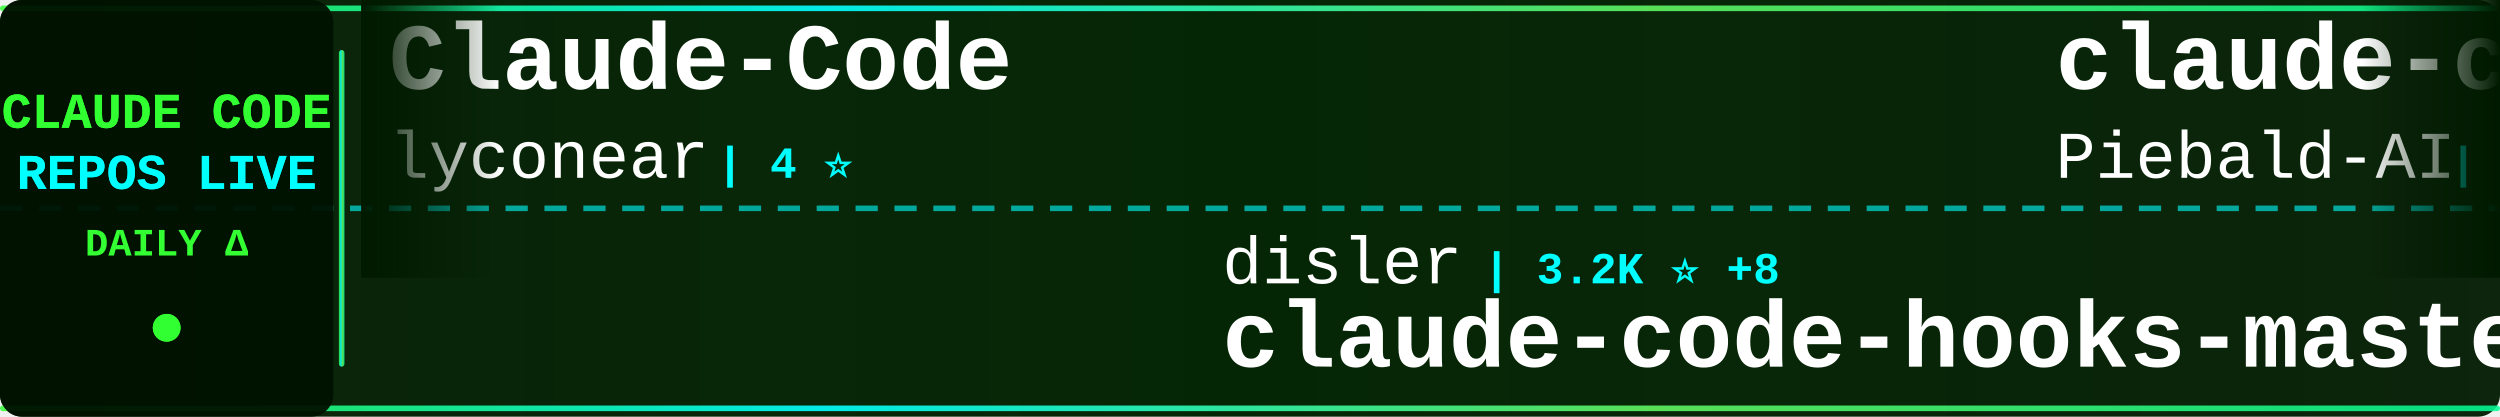
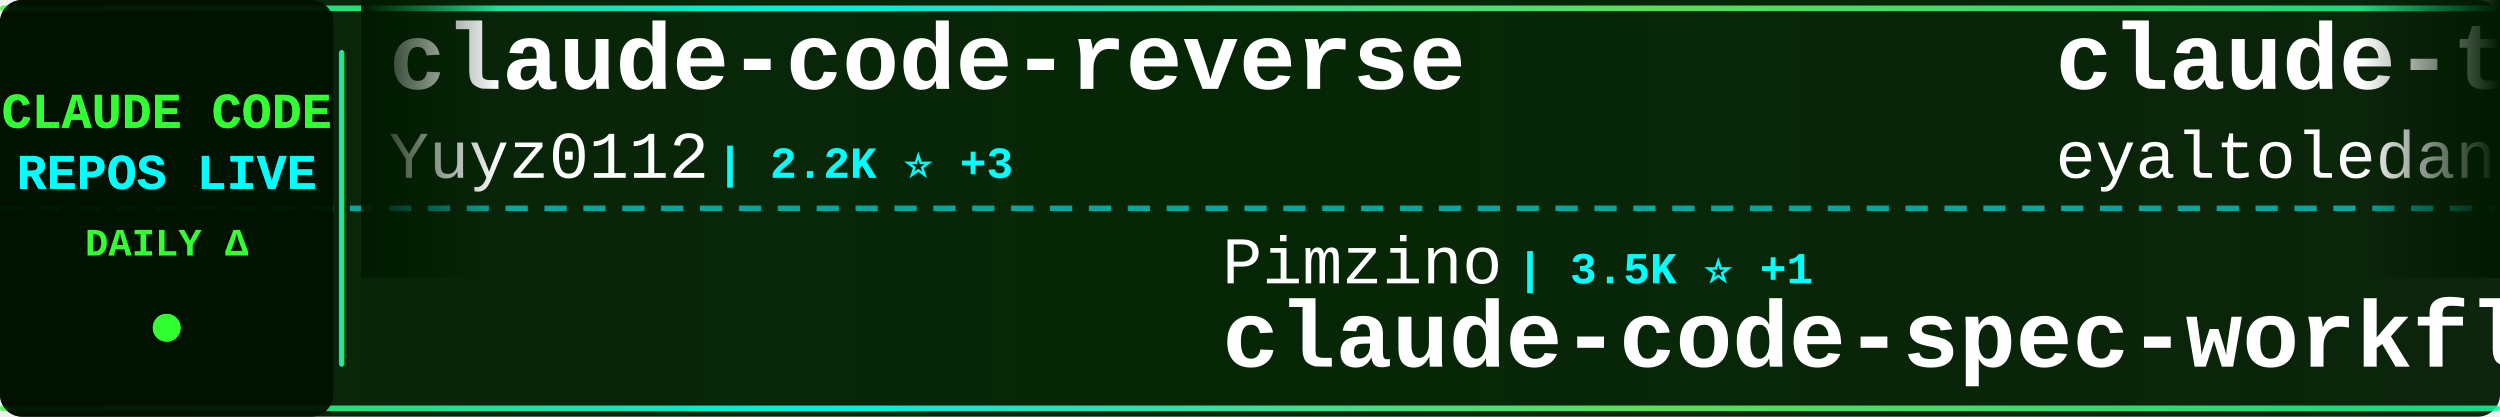
<svg xmlns="http://www.w3.org/2000/svg" width="900" height="150">
  <defs>
    <linearGradient id="tickerBg" x1="0%" y1="0%" x2="100%" y2="0%">
      <stop offset="0%" style="stop-color:#001a00;stop-opacity:0.95" />
      <stop offset="50%" style="stop-color:#002200;stop-opacity:0.98" />
      <stop offset="100%" style="stop-color:#001a00;stop-opacity:0.95" />
    </linearGradient>
    <linearGradient id="borderGrad" x1="0%" y1="0%" x2="100%" y2="0%">
      <stop offset="0%" style="stop-color:#33ff33;stop-opacity:0.85">
        <animate attributeName="stop-opacity" values="0.85;1;0.85" dur="2s" repeatCount="indefinite" />
      </stop>
      <stop offset="33%" style="stop-color:#00ffff;stop-opacity:0.9">
        <animate attributeName="stop-opacity" values="0.9;1;0.9" dur="2.2s" repeatCount="indefinite" />
      </stop>
      <stop offset="66%" style="stop-color:#66ff66;stop-opacity:0.85">
        <animate attributeName="stop-opacity" values="0.85;1;0.85" dur="1.8s" repeatCount="indefinite" />
      </stop>
      <stop offset="100%" style="stop-color:#00ff99;stop-opacity:0.85">
        <animate attributeName="stop-opacity" values="0.85;1;0.85" dur="2s" repeatCount="indefinite" />
      </stop>
    </linearGradient>
    <filter id="textGlow">
      <feGaussianBlur stdDeviation="0.1" result="coloredBlur" />
      <feMerge>
        <feMergeNode in="coloredBlur" />
        <feMergeNode in="SourceGraphic" />
      </feMerge>
    </filter>
    <filter id="metricGlow">
      <feGaussianBlur stdDeviation="0.2" result="coloredBlur" />
      <feMerge>
        <feMergeNode in="coloredBlur" />
        <feMergeNode in="SourceGraphic" />
      </feMerge>
    </filter>
    <linearGradient id="leftFade" x1="0%" y1="0%" x2="100%" y2="0%">
      <stop offset="0%" style="stop-color:#001a00;stop-opacity:1" />
      <stop offset="100%" style="stop-color:#001a00;stop-opacity:0" />
    </linearGradient>
    <linearGradient id="rightFade" x1="0%" y1="0%" x2="100%" y2="0%">
      <stop offset="0%" style="stop-color:#001a00;stop-opacity:0" />
      <stop offset="100%" style="stop-color:#001a00;stop-opacity:1" />
    </linearGradient>
  </defs>
  <rect width="900" height="150" fill="url(#tickerBg)" rx="8" />
  <rect x="0" y="2" width="900" height="2" fill="url(#borderGrad)" rx="1" />
  <rect x="0" y="146" width="900" height="2" fill="url(#borderGrad)" rx="1" />
  <line x1="0" y1="75" x2="900" y2="75" stroke="#00ffff" stroke-width="2" stroke-dasharray="8 6" opacity="0.6" />
  <rect x="0" y="0" width="120" height="150" fill="#001100" opacity="0.95" rx="8" />
  <text x="60" y="46" font-family="'Courier New', monospace" font-size="18" font-weight="bold" fill="#33ff33" text-anchor="middle" filter="url(#textGlow)">
    CLAUDE CODE
  </text>
  <text x="60" y="68" font-family="'Courier New', monospace" font-size="18" font-weight="bold" fill="#00ffff" text-anchor="middle" filter="url(#textGlow)">
    REPOS LIVE
  </text>
  <text x="60" y="92" font-family="'Courier New', monospace" font-size="14" font-weight="bold" fill="#33ff33" text-anchor="middle">
    DAILY Δ
  </text>
  <circle cx="60" cy="118" r="5" fill="#33ff33" filter="url(#metricGlow)">
    <animate attributeName="r" values="4;6;4" dur="1.5s" repeatCount="indefinite" />
    <animate attributeName="opacity" values="0.6;1;0.6" dur="1.5s" repeatCount="indefinite" />
  </circle>
  <rect x="122" y="18" width="2" height="114" fill="url(#borderGrad)" rx="1" />
  <clipPath id="tickerClip">
    <rect x="130" y="0" width="770" height="150" />
  </clipPath>
  <g clip-path="url(#tickerClip)">
    <g id="tickerItems">
      <animateTransform attributeName="transform" attributeType="XML" type="translate" from="0 0" to="-3000 0" dur="54s" repeatCount="indefinite" />
      <g transform="translate(0, 0)">
+         <text x="140" y="32" font-family="'Courier New', monospace" font-size="34" font-weight="bold" fill="#ffffff">claude-code-reverse</text>
+         <text x="140" y="64" font-family="'Courier New', monospace" font-size="24" font-weight="normal" fill="#ffffff" opacity="1.0">Yuyz0112</text>
+         <text x="258" y="64" font-family="'Courier New', monospace" font-size="16" font-weight="bold" fill="#00ffff"> | 2.2K ⭐ +3</text>
+       </g>
+       <g transform="translate(300, 0)">
+         <text x="140" y="102" font-family="'Courier New', monospace" font-size="24" font-weight="normal" fill="#ffffff" opacity="1.0">Pimzino</text>
+         <text x="246" y="102" font-family="'Courier New', monospace" font-size="16" font-weight="bold" fill="#00ffff"> | 3.5K ⭐ +1</text>
+         <text x="140" y="132" font-family="'Courier New', monospace" font-size="34" font-weight="bold" fill="#ffffff">claude-code-spec-workflo...</text>
+       </g>
+       <g transform="translate(600, 0)">
+         <text x="140" y="32" font-family="'Courier New', monospace" font-size="34" font-weight="bold" fill="#ffffff">claude-task-master</text>
+         <text x="140" y="64" font-family="'Courier New', monospace" font-size="24" font-weight="normal" fill="#ffffff" opacity="1.0">eyaltoledano</text>
+         <text x="306" y="64" font-family="'Courier New', monospace" font-size="16" font-weight="bold" fill="#00ffff"> | 25.8K ⭐ +15</text>
+       </g>
+       <g transform="translate(900, 0)">
+         <text x="140" y="102" font-family="'Courier New', monospace" font-size="24" font-weight="normal" fill="#ffffff" opacity="1.0">jeremylongshore</text>
+         <text x="342" y="102" font-family="'Courier New', monospace" font-size="16" font-weight="bold" fill="#00ffff"> | 1.5K ⭐ +9</text>
+         <text x="140" y="132" font-family="'Courier New', monospace" font-size="34" font-weight="bold" fill="#ffffff">claude-code-plugins-plus...</text>
+       </g>
+       <g transform="translate(1200, 0)">
        <text x="140" y="32" font-family="'Courier New', monospace" font-size="34" font-weight="bold" fill="#ffffff">Claude-Code</text>
        <text x="140" y="64" font-family="'Courier New', monospace" font-size="24" font-weight="normal" fill="#ffffff" opacity="1.0">lyconear</text>
        <text x="258" y="64" font-family="'Courier New', monospace" font-size="16" font-weight="bold" fill="#00ffff"> | 4 ⭐</text>
      </g>
-       <g transform="translate(300, 0)">
-         <text x="140" y="102" font-family="'Courier New', monospace" font-size="24" font-weight="normal" fill="#ffffff" opacity="1.0">disler</text>
-         <text x="234" y="102" font-family="'Courier New', monospace" font-size="16" font-weight="bold" fill="#00ffff"> | 3.2K ⭐ +8</text>
-         <text x="140" y="132" font-family="'Courier New', monospace" font-size="34" font-weight="bold" fill="#ffffff">claude-code-hooks-master...</text>
-       </g>
-       <g transform="translate(600, 0)">
-         <text x="140" y="32" font-family="'Courier New', monospace" font-size="34" font-weight="bold" fill="#ffffff">claude-code-system-promp...</text>
-         <text x="140" y="64" font-family="'Courier New', monospace" font-size="24" font-weight="normal" fill="#ffffff" opacity="1.0">Piebald-AI</text>
-         <text x="282" y="64" font-family="'Courier New', monospace" font-size="16" font-weight="bold" fill="#00ffff"> | 5.4K ⭐ +52</text>
-       </g>
-       <g transform="translate(900, 0)">
-         <text x="140" y="102" font-family="'Courier New', monospace" font-size="24" font-weight="normal" fill="#ffffff" opacity="1.0">anthropics</text>
-         <text x="282" y="102" font-family="'Courier New', monospace" font-size="16" font-weight="bold" fill="#00ffff"> | 9.3K ⭐ +143</text>
-         <text x="140" y="132" font-family="'Courier New', monospace" font-size="34" font-weight="bold" fill="#ffffff">claude-plugins-official</text>
-       </g>
-       <g transform="translate(1200, 0)">
-         <text x="140" y="32" font-family="'Courier New', monospace" font-size="34" font-weight="bold" fill="#ffffff">free-claude-code</text>
-         <text x="140" y="64" font-family="'Courier New', monospace" font-size="24" font-weight="normal" fill="#ffffff" opacity="1.0">Alishahryar1</text>
-         <text x="306" y="64" font-family="'Courier New', monospace" font-size="16" font-weight="bold" fill="#00ffff"> | 826 ⭐ +16</text>
-       </g>
      <g transform="translate(1500, 0)">
-         <text x="140" y="102" font-family="'Courier New', monospace" font-size="24" font-weight="normal" fill="#ffffff" opacity="1.0">disler</text>
-         <text x="234" y="102" font-family="'Courier New', monospace" font-size="16" font-weight="bold" fill="#00ffff"> | 1.2K ⭐ +1</text>
-         <text x="140" y="132" font-family="'Courier New', monospace" font-size="34" font-weight="bold" fill="#ffffff">claude-code-hooks-multi-...</text>
+         <text x="140" y="102" font-family="'Courier New', monospace" font-size="24" font-weight="normal" fill="#ffffff" opacity="1.0">kn1026</text>
+         <text x="234" y="102" font-family="'Courier New', monospace" font-size="16" font-weight="bold" fill="#00ffff"> | 704 ⭐</text>
+         <text x="140" y="132" font-family="'Courier New', monospace" font-size="34" font-weight="bold" fill="#ffffff">cc</text>
      </g>
      <g transform="translate(1800, 0)">
-         <text x="140" y="32" font-family="'Courier New', monospace" font-size="34" font-weight="bold" fill="#ffffff">claude-agent-sdk-python</text>
-         <text x="140" y="64" font-family="'Courier New', monospace" font-size="24" font-weight="normal" fill="#ffffff" opacity="1.0">anthropics</text>
-         <text x="282" y="64" font-family="'Courier New', monospace" font-size="16" font-weight="bold" fill="#00ffff"> | 5.2K ⭐ +23</text>
+         <text x="140" y="32" font-family="'Courier New', monospace" font-size="34" font-weight="bold" fill="#ffffff">happy</text>
+         <text x="140" y="64" font-family="'Courier New', monospace" font-size="24" font-weight="normal" fill="#ffffff" opacity="1.0">slopus</text>
+         <text x="234" y="64" font-family="'Courier New', monospace" font-size="16" font-weight="bold" fill="#00ffff"> | 14.4K ⭐ +96</text>
      </g>
      <g transform="translate(2100, 0)">
        <text x="140" y="102" font-family="'Courier New', monospace" font-size="24" font-weight="normal" fill="#ffffff" opacity="1.0">ykdojo</text>
-         <text x="234" y="102" font-family="'Courier New', monospace" font-size="16" font-weight="bold" fill="#00ffff"> | 4.2K ⭐ +51</text>
+         <text x="234" y="102" font-family="'Courier New', monospace" font-size="16" font-weight="bold" fill="#00ffff"> | 4.2K ⭐ +35</text>
        <text x="140" y="132" font-family="'Courier New', monospace" font-size="34" font-weight="bold" fill="#ffffff">claude-code-tips</text>
      </g>
      <g transform="translate(2400, 0)">
-         <text x="140" y="32" font-family="'Courier New', monospace" font-size="34" font-weight="bold" fill="#ffffff">awesome-claude-code-suba...</text>
-         <text x="140" y="64" font-family="'Courier New', monospace" font-size="24" font-weight="normal" fill="#ffffff" opacity="1.0">VoltAgent</text>
-         <text x="270" y="64" font-family="'Courier New', monospace" font-size="16" font-weight="bold" fill="#00ffff"> | 12.7K ⭐ +113</text>
+         <text x="140" y="32" font-family="'Courier New', monospace" font-size="34" font-weight="bold" fill="#ffffff">Claude-Code-Workflow</text>
+         <text x="140" y="64" font-family="'Courier New', monospace" font-size="24" font-weight="normal" fill="#ffffff" opacity="1.0">catlog22</text>
+         <text x="258" y="64" font-family="'Courier New', monospace" font-size="16" font-weight="bold" fill="#00ffff"> | 1.4K ⭐ +7</text>
      </g>
      <g transform="translate(2700, 0)">
-         <text x="140" y="102" font-family="'Courier New', monospace" font-size="24" font-weight="normal" fill="#ffffff" opacity="1.0">greggh</text>
-         <text x="234" y="102" font-family="'Courier New', monospace" font-size="16" font-weight="bold" fill="#00ffff"> | 1.9K ⭐ +3</text>
-         <text x="140" y="132" font-family="'Courier New', monospace" font-size="34" font-weight="bold" fill="#ffffff">claude-code.nvim</text>
+         <text x="140" y="102" font-family="'Courier New', monospace" font-size="24" font-weight="normal" fill="#ffffff" opacity="1.0">RichardAtCT</text>
+         <text x="294" y="102" font-family="'Courier New', monospace" font-size="16" font-weight="bold" fill="#00ffff"> | 2.0K ⭐ +19</text>
+         <text x="140" y="132" font-family="'Courier New', monospace" font-size="34" font-weight="bold" fill="#ffffff">claude-code-telegram</text>
      </g>
      <g transform="translate(3000, 0)">
-         <text x="140" y="32" font-family="'Courier New', monospace" font-size="34" font-weight="bold" fill="#ffffff">Claude-Code</text>
-         <text x="140" y="64" font-family="'Courier New', monospace" font-size="24" font-weight="normal" fill="#ffffff" opacity="1.0">lyconear</text>
-         <text x="258" y="64" font-family="'Courier New', monospace" font-size="16" font-weight="bold" fill="#00ffff"> | 4 ⭐</text>
+         <text x="140" y="32" font-family="'Courier New', monospace" font-size="34" font-weight="bold" fill="#ffffff">claude-code-reverse</text>
+         <text x="140" y="64" font-family="'Courier New', monospace" font-size="24" font-weight="normal" fill="#ffffff" opacity="1.0">Yuyz0112</text>
+         <text x="258" y="64" font-family="'Courier New', monospace" font-size="16" font-weight="bold" fill="#00ffff"> | 2.2K ⭐ +3</text>
      </g>
      <g transform="translate(3300, 0)">
-         <text x="140" y="102" font-family="'Courier New', monospace" font-size="24" font-weight="normal" fill="#ffffff" opacity="1.0">disler</text>
-         <text x="234" y="102" font-family="'Courier New', monospace" font-size="16" font-weight="bold" fill="#00ffff"> | 3.2K ⭐ +8</text>
-         <text x="140" y="132" font-family="'Courier New', monospace" font-size="34" font-weight="bold" fill="#ffffff">claude-code-hooks-master...</text>
+         <text x="140" y="102" font-family="'Courier New', monospace" font-size="24" font-weight="normal" fill="#ffffff" opacity="1.0">Pimzino</text>
+         <text x="246" y="102" font-family="'Courier New', monospace" font-size="16" font-weight="bold" fill="#00ffff"> | 3.5K ⭐ +1</text>
+         <text x="140" y="132" font-family="'Courier New', monospace" font-size="34" font-weight="bold" fill="#ffffff">claude-code-spec-workflo...</text>
      </g>
      <g transform="translate(3600, 0)">
-         <text x="140" y="32" font-family="'Courier New', monospace" font-size="34" font-weight="bold" fill="#ffffff">claude-code-system-promp...</text>
-         <text x="140" y="64" font-family="'Courier New', monospace" font-size="24" font-weight="normal" fill="#ffffff" opacity="1.0">Piebald-AI</text>
-         <text x="282" y="64" font-family="'Courier New', monospace" font-size="16" font-weight="bold" fill="#00ffff"> | 5.4K ⭐ +52</text>
+         <text x="140" y="32" font-family="'Courier New', monospace" font-size="34" font-weight="bold" fill="#ffffff">claude-task-master</text>
+         <text x="140" y="64" font-family="'Courier New', monospace" font-size="24" font-weight="normal" fill="#ffffff" opacity="1.0">eyaltoledano</text>
+         <text x="306" y="64" font-family="'Courier New', monospace" font-size="16" font-weight="bold" fill="#00ffff"> | 25.8K ⭐ +15</text>
      </g>
      <g transform="translate(3900, 0)">
-         <text x="140" y="102" font-family="'Courier New', monospace" font-size="24" font-weight="normal" fill="#ffffff" opacity="1.0">anthropics</text>
-         <text x="282" y="102" font-family="'Courier New', monospace" font-size="16" font-weight="bold" fill="#00ffff"> | 9.3K ⭐ +143</text>
-         <text x="140" y="132" font-family="'Courier New', monospace" font-size="34" font-weight="bold" fill="#ffffff">claude-plugins-official</text>
+         <text x="140" y="102" font-family="'Courier New', monospace" font-size="24" font-weight="normal" fill="#ffffff" opacity="1.0">jeremylongshore</text>
+         <text x="342" y="102" font-family="'Courier New', monospace" font-size="16" font-weight="bold" fill="#00ffff"> | 1.5K ⭐ +9</text>
+         <text x="140" y="132" font-family="'Courier New', monospace" font-size="34" font-weight="bold" fill="#ffffff">claude-code-plugins-plus...</text>
      </g>
    </g>
  </g>
  <rect x="130" y="0" width="50" height="100" fill="url(#leftFade)" />
  <rect x="850" y="0" width="50" height="100" fill="url(#rightFade)" />
</svg>
